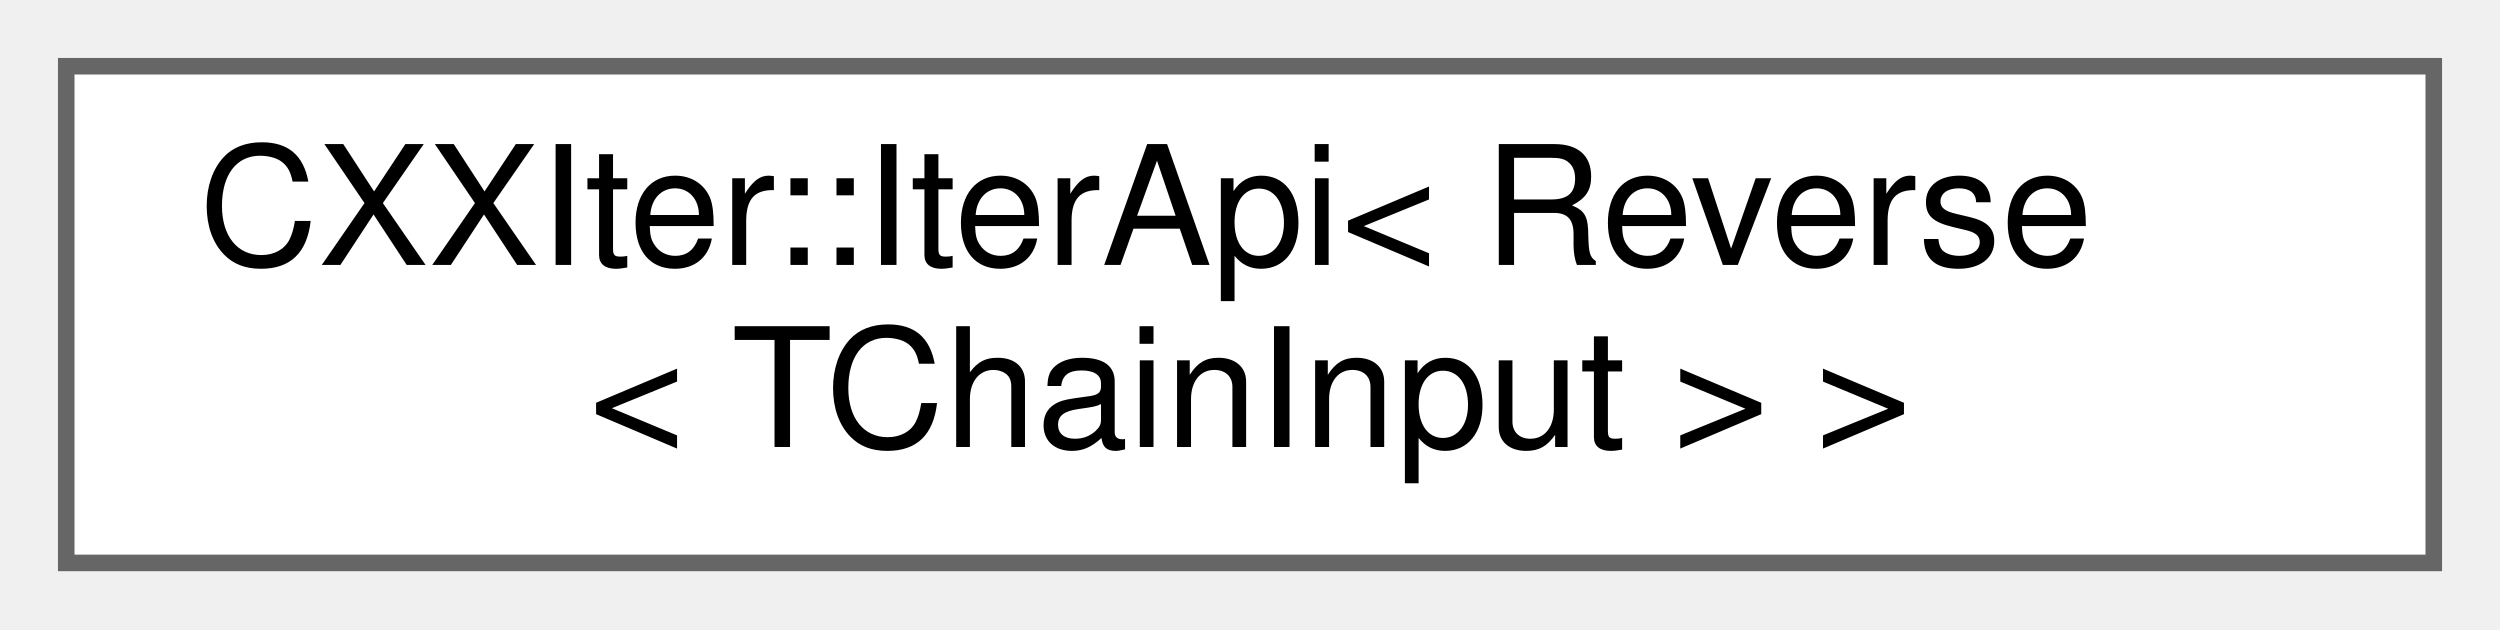
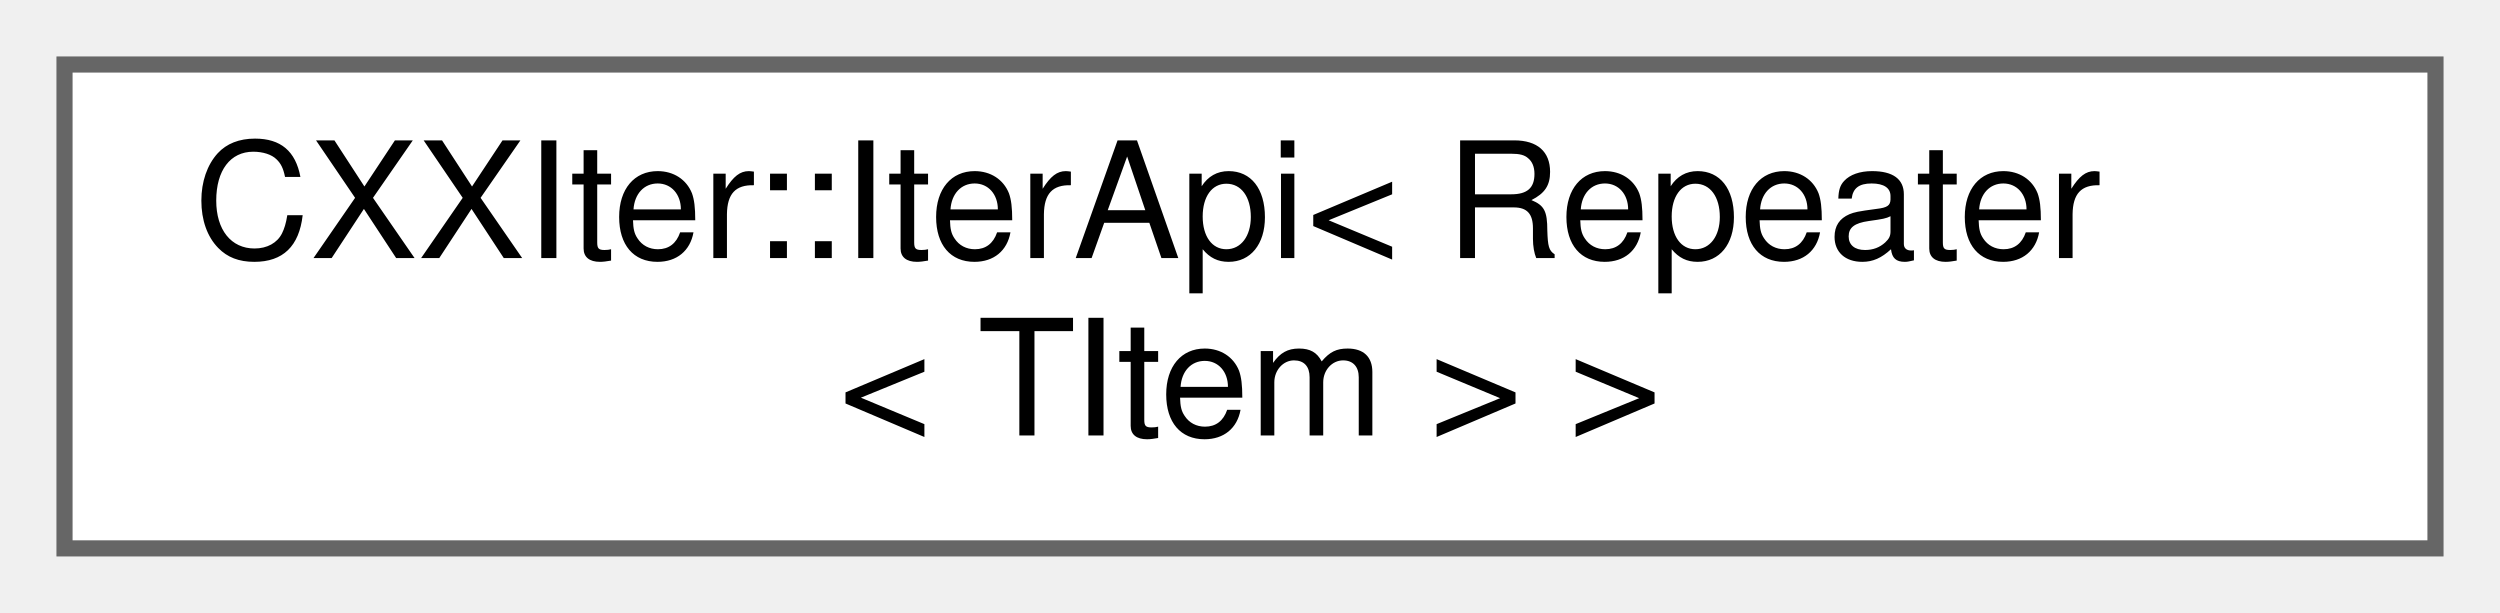
- <svg xmlns="http://www.w3.org/2000/svg" xmlns:xlink="http://www.w3.org/1999/xlink" width="151pt" height="38pt" viewBox="0.00 0.00 151.00 38.00">
+ <svg xmlns="http://www.w3.org/2000/svg" xmlns:xlink="http://www.w3.org/1999/xlink" width="155pt" height="38pt" viewBox="0.00 0.00 155.00 38.00">
  <g id="graph0" class="graph" transform="scale(1 1) rotate(0) translate(4 34)">
    <g id="node1" class="node">
      <g id="a_node1">
        <a xlink:href="classCXXIter_1_1IterApi.html" target="_top" xlink:title=" ">
-           <polygon fill="white" stroke="#666666" points="143,-30 0,-30 0,0 143,0 143,-30" />
-           <text text-anchor="start" x="8" y="-18" font-family="Helvetica,sans-Serif" font-size="10.00">CXXIter::IterApi&lt; Reverse</text>
-           <text text-anchor="middle" x="71.5" y="-7" font-family="Helvetica,sans-Serif" font-size="10.00">&lt; TChainInput &gt; &gt;</text>
+           <polygon fill="white" stroke="#666666" points="147,-30 0,-30 0,0 147,0 147,-30" />
+           <text text-anchor="start" x="8" y="-18" font-family="Helvetica,sans-Serif" font-size="10.00">CXXIter::IterApi&lt; Repeater</text>
+           <text text-anchor="middle" x="73.5" y="-7" font-family="Helvetica,sans-Serif" font-size="10.00">&lt; TItem &gt; &gt;</text>
        </a>
      </g>
    </g>
  </g>
</svg>
